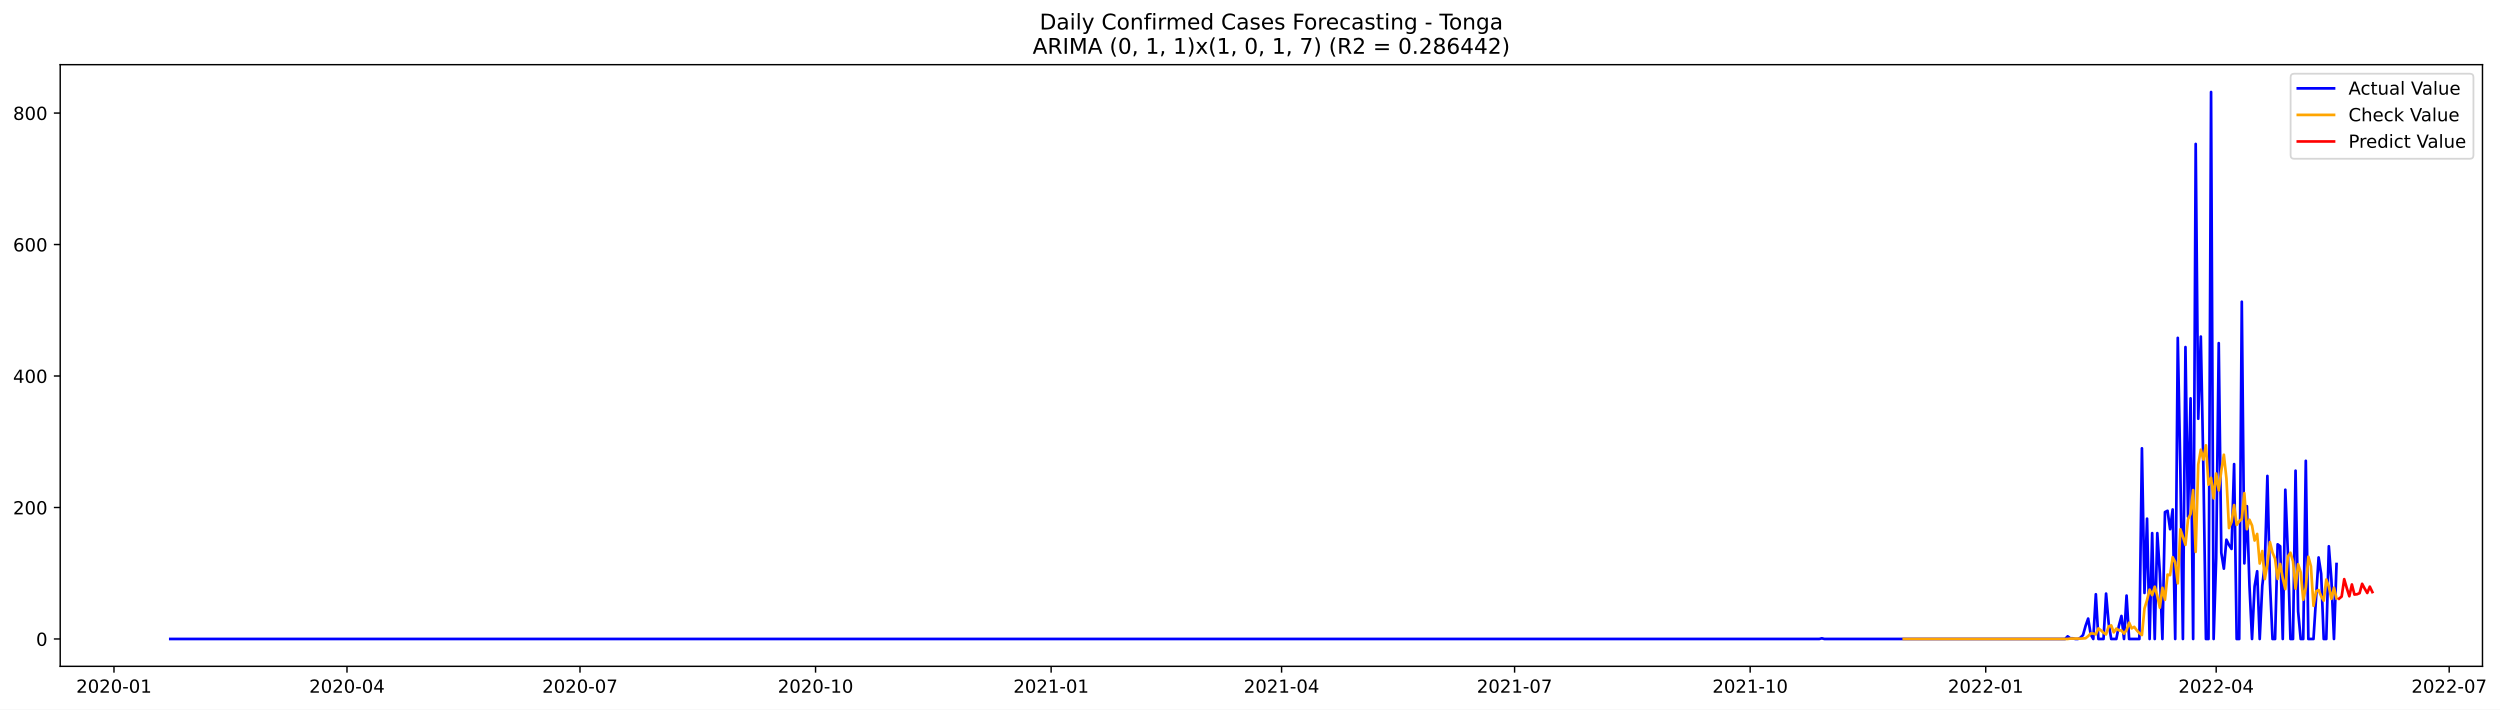
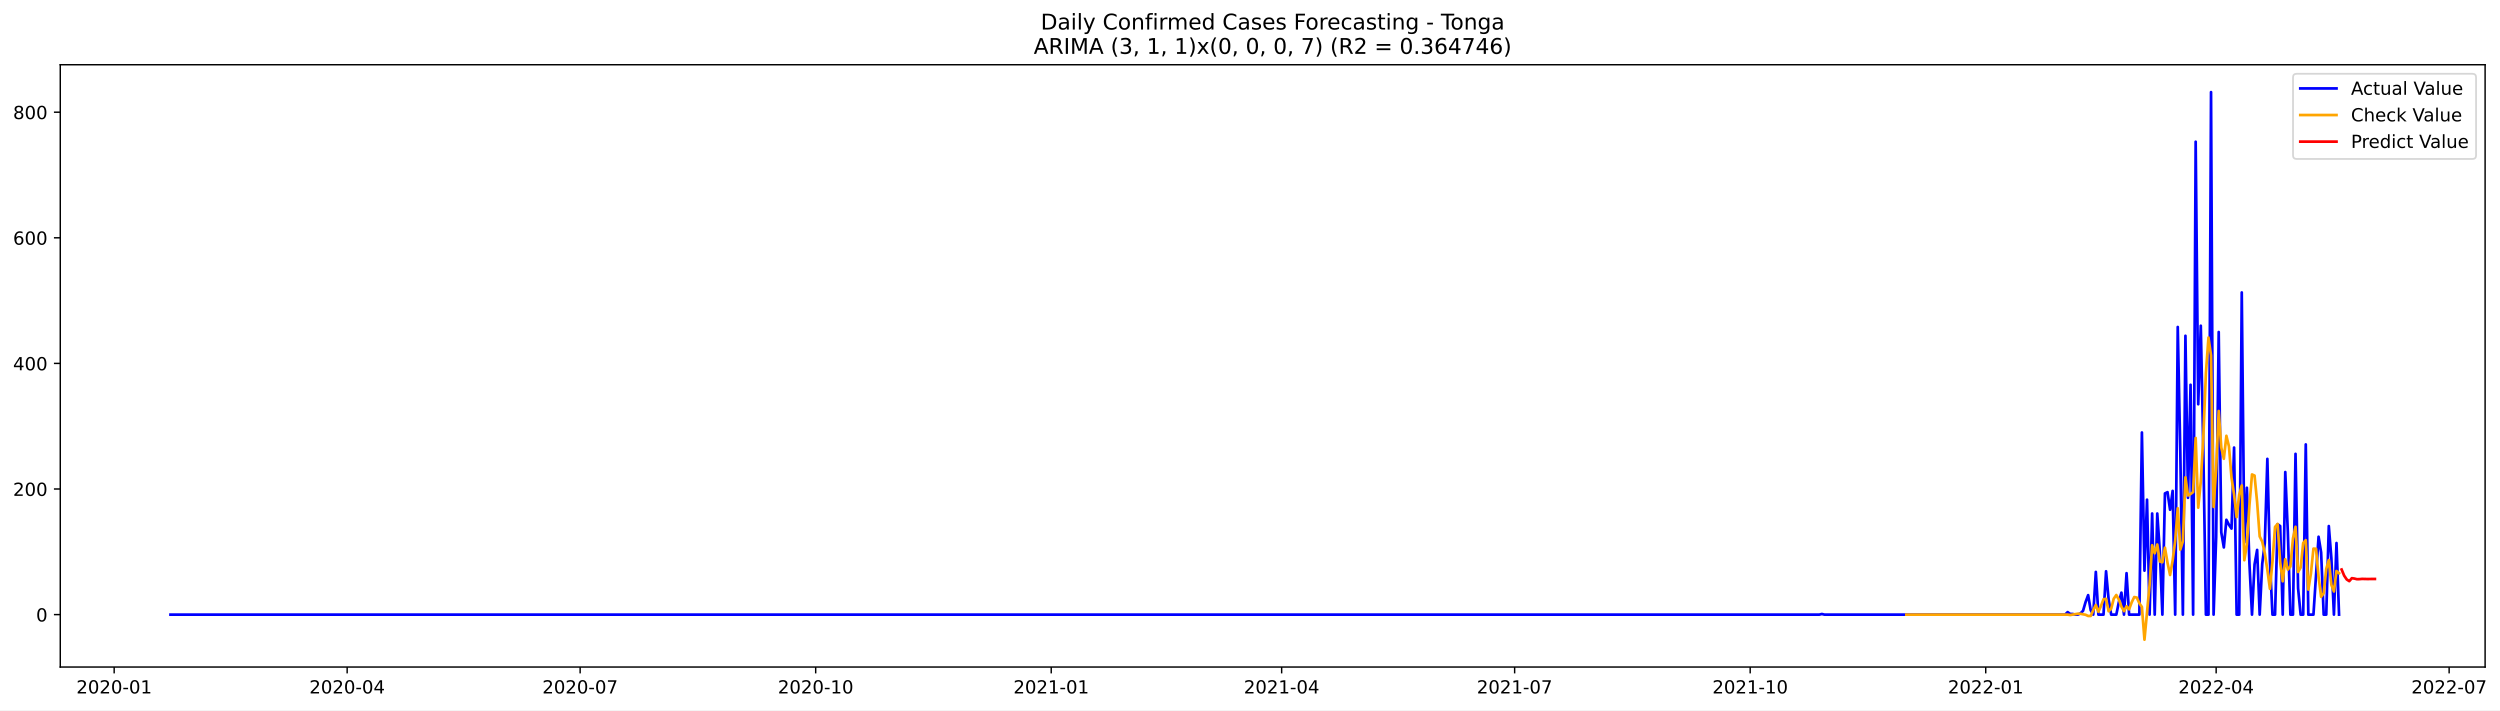
- <svg xmlns="http://www.w3.org/2000/svg" xmlns:xlink="http://www.w3.org/1999/xlink" width="1382.176pt" height="392.274pt" viewBox="0 0 1382.176 392.274" version="1.1">
+ <svg xmlns="http://www.w3.org/2000/svg" xmlns:xlink="http://www.w3.org/1999/xlink" width="1380.712pt" height="392.274pt" viewBox="0 0 1380.712 392.274" version="1.1">
  <defs>
    <style type="text/css">*{stroke-linejoin: round; stroke-linecap: butt}</style>
  </defs>
  <g id="figure_1">
    <g id="patch_1">
-       <path d="M 0 392.274  L 1382.176 392.274  L 1382.176 0  L 0 0  z " style="fill: #ffffff" />
+       <path d="M 0 392.274  L 1380.712 392.274  L 1380.712 0  L 0 0  z " style="fill: #ffffff" />
    </g>
    <g id="axes_1">
      <g id="patch_2">
        <path d="M 33.288 368.396  L 1372.487 368.396  L 1372.487 35.755  L 33.288 35.755  z " style="fill: #ffffff" />
      </g>
      <g id="matplotlib.axis_1">
        <g id="xtick_1">
          <g id="line2d_1">
            <defs>
-               <path id="m72d9fe7522" d="M 0 0  L 0 3.5  " style="stroke: #000000; stroke-width: 0.8" />
+               <path id="ma3e68f7884" d="M 0 0  L 0 3.5  " style="stroke: #000000; stroke-width: 0.8" />
            </defs>
            <g>
-               <use xlink:href="#m72d9fe7522" x="63.016" y="368.396" style="stroke: #000000; stroke-width: 0.8" />
+               <use xlink:href="#ma3e68f7884" x="63.052" y="368.396" style="stroke: #000000; stroke-width: 0.8" />
            </g>
          </g>
          <g id="text_1">
-             <g transform="translate(42.12463 382.9939)scale(0.1 -0.1)">
+             <g transform="translate(42.16081 382.9939)scale(0.1 -0.1)">
              <defs>
                <path id="DejaVuSans-32" d="M 1228 531  L 3431 531  L 3431 0  L 469 0  L 469 531  Q 828 903 1448 1529  Q 2069 2156 2228 2338  Q 2531 2678 2651 2914  Q 2772 3150 2772 3378  Q 2772 3750 2511 3984  Q 2250 4219 1831 4219  Q 1534 4219 1204 4116  Q 875 4013 500 3803  L 500 4441  Q 881 4594 1212 4672  Q 1544 4750 1819 4750  Q 2544 4750 2975 4387  Q 3406 4025 3406 3419  Q 3406 3131 3298 2873  Q 3191 2616 2906 2266  Q 2828 2175 2409 1742  Q 1991 1309 1228 531  z " transform="scale(0.015625)" />
                <path id="DejaVuSans-30" d="M 2034 4250  Q 1547 4250 1301 3770  Q 1056 3291 1056 2328  Q 1056 1369 1301 889  Q 1547 409 2034 409  Q 2525 409 2770 889  Q 3016 1369 3016 2328  Q 3016 3291 2770 3770  Q 2525 4250 2034 4250  z M 2034 4750  Q 2819 4750 3233 4129  Q 3647 3509 3647 2328  Q 3647 1150 3233 529  Q 2819 -91 2034 -91  Q 1250 -91 836 529  Q 422 1150 422 2328  Q 422 3509 836 4129  Q 1250 4750 2034 4750  z " transform="scale(0.015625)" />
                <path id="DejaVuSans-2d" d="M 313 2009  L 1997 2009  L 1997 1497  L 313 1497  L 313 2009  z " transform="scale(0.015625)" />
                <path id="DejaVuSans-31" d="M 794 531  L 1825 531  L 1825 4091  L 703 3866  L 703 4441  L 1819 4666  L 2450 4666  L 2450 531  L 3481 531  L 3481 0  L 794 0  L 794 531  z " transform="scale(0.015625)" />
              </defs>
              <use xlink:href="#DejaVuSans-32" />
              <use xlink:href="#DejaVuSans-30" x="63.623" />
              <use xlink:href="#DejaVuSans-32" x="127.246" />
              <use xlink:href="#DejaVuSans-30" x="190.869" />
              <use xlink:href="#DejaVuSans-2d" x="254.492" />
              <use xlink:href="#DejaVuSans-30" x="290.576" />
              <use xlink:href="#DejaVuSans-31" x="354.199" />
            </g>
          </g>
        </g>
        <g id="xtick_2">
          <g id="line2d_2">
            <g>
-               <use xlink:href="#m72d9fe7522" x="191.84" y="368.396" style="stroke: #000000; stroke-width: 0.8" />
+               <use xlink:href="#ma3e68f7884" x="191.726" y="368.396" style="stroke: #000000; stroke-width: 0.8" />
            </g>
          </g>
          <g id="text_2">
-             <g transform="translate(170.9483 382.9939)scale(0.1 -0.1)">
+             <g transform="translate(170.8349 382.9939)scale(0.1 -0.1)">
              <defs>
                <path id="DejaVuSans-34" d="M 2419 4116  L 825 1625  L 2419 1625  L 2419 4116  z M 2253 4666  L 3047 4666  L 3047 1625  L 3713 1625  L 3713 1100  L 3047 1100  L 3047 0  L 2419 0  L 2419 1100  L 313 1100  L 313 1709  L 2253 4666  z " transform="scale(0.015625)" />
              </defs>
              <use xlink:href="#DejaVuSans-32" />
              <use xlink:href="#DejaVuSans-30" x="63.623" />
              <use xlink:href="#DejaVuSans-32" x="127.246" />
              <use xlink:href="#DejaVuSans-30" x="190.869" />
              <use xlink:href="#DejaVuSans-2d" x="254.492" />
              <use xlink:href="#DejaVuSans-30" x="290.576" />
              <use xlink:href="#DejaVuSans-34" x="354.199" />
            </g>
          </g>
        </g>
        <g id="xtick_3">
          <g id="line2d_3">
            <g>
-               <use xlink:href="#m72d9fe7522" x="320.663" y="368.396" style="stroke: #000000; stroke-width: 0.8" />
+               <use xlink:href="#ma3e68f7884" x="320.4" y="368.396" style="stroke: #000000; stroke-width: 0.8" />
            </g>
          </g>
          <g id="text_3">
-             <g transform="translate(299.772 382.9939)scale(0.1 -0.1)">
+             <g transform="translate(299.5089 382.9939)scale(0.1 -0.1)">
              <defs>
                <path id="DejaVuSans-37" d="M 525 4666  L 3525 4666  L 3525 4397  L 1831 0  L 1172 0  L 2766 4134  L 525 4134  L 525 4666  z " transform="scale(0.015625)" />
              </defs>
              <use xlink:href="#DejaVuSans-32" />
              <use xlink:href="#DejaVuSans-30" x="63.623" />
              <use xlink:href="#DejaVuSans-32" x="127.246" />
              <use xlink:href="#DejaVuSans-30" x="190.869" />
              <use xlink:href="#DejaVuSans-2d" x="254.492" />
              <use xlink:href="#DejaVuSans-30" x="290.576" />
              <use xlink:href="#DejaVuSans-37" x="354.199" />
            </g>
          </g>
        </g>
        <g id="xtick_4">
          <g id="line2d_4">
            <g>
-               <use xlink:href="#m72d9fe7522" x="450.903" y="368.396" style="stroke: #000000; stroke-width: 0.8" />
+               <use xlink:href="#ma3e68f7884" x="450.488" y="368.396" style="stroke: #000000; stroke-width: 0.8" />
            </g>
          </g>
          <g id="text_4">
-             <g transform="translate(430.0113 382.9939)scale(0.1 -0.1)">
+             <g transform="translate(429.597 382.9939)scale(0.1 -0.1)">
              <use xlink:href="#DejaVuSans-32" />
              <use xlink:href="#DejaVuSans-30" x="63.623" />
              <use xlink:href="#DejaVuSans-32" x="127.246" />
              <use xlink:href="#DejaVuSans-30" x="190.869" />
              <use xlink:href="#DejaVuSans-2d" x="254.492" />
              <use xlink:href="#DejaVuSans-31" x="290.576" />
              <use xlink:href="#DejaVuSans-30" x="354.199" />
            </g>
          </g>
        </g>
        <g id="xtick_5">
          <g id="line2d_5">
            <g>
-               <use xlink:href="#m72d9fe7522" x="581.142" y="368.396" style="stroke: #000000; stroke-width: 0.8" />
+               <use xlink:href="#ma3e68f7884" x="580.576" y="368.396" style="stroke: #000000; stroke-width: 0.8" />
            </g>
          </g>
          <g id="text_5">
-             <g transform="translate(560.2506 382.9939)scale(0.1 -0.1)">
+             <g transform="translate(559.685 382.9939)scale(0.1 -0.1)">
              <use xlink:href="#DejaVuSans-32" />
              <use xlink:href="#DejaVuSans-30" x="63.623" />
              <use xlink:href="#DejaVuSans-32" x="127.246" />
              <use xlink:href="#DejaVuSans-31" x="190.869" />
              <use xlink:href="#DejaVuSans-2d" x="254.492" />
              <use xlink:href="#DejaVuSans-30" x="290.576" />
              <use xlink:href="#DejaVuSans-31" x="354.199" />
            </g>
          </g>
        </g>
        <g id="xtick_6">
          <g id="line2d_6">
            <g>
-               <use xlink:href="#m72d9fe7522" x="708.55" y="368.396" style="stroke: #000000; stroke-width: 0.8" />
+               <use xlink:href="#ma3e68f7884" x="707.837" y="368.396" style="stroke: #000000; stroke-width: 0.8" />
            </g>
          </g>
          <g id="text_6">
-             <g transform="translate(687.6587 382.9939)scale(0.1 -0.1)">
+             <g transform="translate(686.9451 382.9939)scale(0.1 -0.1)">
              <use xlink:href="#DejaVuSans-32" />
              <use xlink:href="#DejaVuSans-30" x="63.623" />
              <use xlink:href="#DejaVuSans-32" x="127.246" />
              <use xlink:href="#DejaVuSans-31" x="190.869" />
              <use xlink:href="#DejaVuSans-2d" x="254.492" />
              <use xlink:href="#DejaVuSans-30" x="290.576" />
              <use xlink:href="#DejaVuSans-34" x="354.199" />
            </g>
          </g>
        </g>
        <g id="xtick_7">
          <g id="line2d_7">
            <g>
-               <use xlink:href="#m72d9fe7522" x="837.374" y="368.396" style="stroke: #000000; stroke-width: 0.8" />
+               <use xlink:href="#ma3e68f7884" x="836.511" y="368.396" style="stroke: #000000; stroke-width: 0.8" />
            </g>
          </g>
          <g id="text_7">
-             <g transform="translate(816.4824 382.9939)scale(0.1 -0.1)">
+             <g transform="translate(815.6192 382.9939)scale(0.1 -0.1)">
              <use xlink:href="#DejaVuSans-32" />
              <use xlink:href="#DejaVuSans-30" x="63.623" />
              <use xlink:href="#DejaVuSans-32" x="127.246" />
              <use xlink:href="#DejaVuSans-31" x="190.869" />
              <use xlink:href="#DejaVuSans-2d" x="254.492" />
              <use xlink:href="#DejaVuSans-30" x="290.576" />
              <use xlink:href="#DejaVuSans-37" x="354.199" />
            </g>
          </g>
        </g>
        <g id="xtick_8">
          <g id="line2d_8">
            <g>
-               <use xlink:href="#m72d9fe7522" x="967.613" y="368.396" style="stroke: #000000; stroke-width: 0.8" />
+               <use xlink:href="#ma3e68f7884" x="966.599" y="368.396" style="stroke: #000000; stroke-width: 0.8" />
            </g>
          </g>
          <g id="text_8">
-             <g transform="translate(946.7217 382.9939)scale(0.1 -0.1)">
+             <g transform="translate(945.7072 382.9939)scale(0.1 -0.1)">
              <use xlink:href="#DejaVuSans-32" />
              <use xlink:href="#DejaVuSans-30" x="63.623" />
              <use xlink:href="#DejaVuSans-32" x="127.246" />
              <use xlink:href="#DejaVuSans-31" x="190.869" />
              <use xlink:href="#DejaVuSans-2d" x="254.492" />
              <use xlink:href="#DejaVuSans-31" x="290.576" />
              <use xlink:href="#DejaVuSans-30" x="354.199" />
            </g>
          </g>
        </g>
        <g id="xtick_9">
          <g id="line2d_9">
            <g>
-               <use xlink:href="#m72d9fe7522" x="1097.852" y="368.396" style="stroke: #000000; stroke-width: 0.8" />
+               <use xlink:href="#ma3e68f7884" x="1096.687" y="368.396" style="stroke: #000000; stroke-width: 0.8" />
            </g>
          </g>
          <g id="text_9">
-             <g transform="translate(1076.961 382.9939)scale(0.1 -0.1)">
+             <g transform="translate(1075.795 382.9939)scale(0.1 -0.1)">
              <use xlink:href="#DejaVuSans-32" />
              <use xlink:href="#DejaVuSans-30" x="63.623" />
              <use xlink:href="#DejaVuSans-32" x="127.246" />
              <use xlink:href="#DejaVuSans-32" x="190.869" />
              <use xlink:href="#DejaVuSans-2d" x="254.492" />
              <use xlink:href="#DejaVuSans-30" x="290.576" />
              <use xlink:href="#DejaVuSans-31" x="354.199" />
            </g>
          </g>
        </g>
        <g id="xtick_10">
          <g id="line2d_10">
            <g>
-               <use xlink:href="#m72d9fe7522" x="1225.26" y="368.396" style="stroke: #000000; stroke-width: 0.8" />
+               <use xlink:href="#ma3e68f7884" x="1223.947" y="368.396" style="stroke: #000000; stroke-width: 0.8" />
            </g>
          </g>
          <g id="text_10">
-             <g transform="translate(1204.369 382.9939)scale(0.1 -0.1)">
+             <g transform="translate(1203.055 382.9939)scale(0.1 -0.1)">
              <use xlink:href="#DejaVuSans-32" />
              <use xlink:href="#DejaVuSans-30" x="63.623" />
              <use xlink:href="#DejaVuSans-32" x="127.246" />
              <use xlink:href="#DejaVuSans-32" x="190.869" />
              <use xlink:href="#DejaVuSans-2d" x="254.492" />
              <use xlink:href="#DejaVuSans-30" x="290.576" />
              <use xlink:href="#DejaVuSans-34" x="354.199" />
            </g>
          </g>
        </g>
        <g id="xtick_11">
          <g id="line2d_11">
            <g>
-               <use xlink:href="#m72d9fe7522" x="1354.084" y="368.396" style="stroke: #000000; stroke-width: 0.8" />
+               <use xlink:href="#ma3e68f7884" x="1352.621" y="368.396" style="stroke: #000000; stroke-width: 0.8" />
            </g>
          </g>
          <g id="text_11">
-             <g transform="translate(1333.193 382.9939)scale(0.1 -0.1)">
+             <g transform="translate(1331.729 382.9939)scale(0.1 -0.1)">
              <use xlink:href="#DejaVuSans-32" />
              <use xlink:href="#DejaVuSans-30" x="63.623" />
              <use xlink:href="#DejaVuSans-32" x="127.246" />
              <use xlink:href="#DejaVuSans-32" x="190.869" />
              <use xlink:href="#DejaVuSans-2d" x="254.492" />
              <use xlink:href="#DejaVuSans-30" x="290.576" />
              <use xlink:href="#DejaVuSans-37" x="354.199" />
            </g>
          </g>
        </g>
      </g>
      <g id="matplotlib.axis_2">
        <g id="ytick_1">
          <g id="line2d_12">
            <defs>
-               <path id="mcbf4694f88" d="M 0 0  L -3.5 0  " style="stroke: #000000; stroke-width: 0.8" />
+               <path id="m76232566f6" d="M 0 0  L -3.5 0  " style="stroke: #000000; stroke-width: 0.8" />
            </defs>
            <g>
-               <use xlink:href="#mcbf4694f88" x="33.288" y="353.27" style="stroke: #000000; stroke-width: 0.8" />
+               <use xlink:href="#m76232566f6" x="33.288" y="339.445" style="stroke: #000000; stroke-width: 0.8" />
            </g>
          </g>
          <g id="text_12">
-             <g transform="translate(19.925 357.0691)scale(0.1 -0.1)">
+             <g transform="translate(19.925 343.2442)scale(0.1 -0.1)">
              <use xlink:href="#DejaVuSans-30" />
            </g>
          </g>
        </g>
        <g id="ytick_2">
          <g id="line2d_13">
            <g>
-               <use xlink:href="#mcbf4694f88" x="33.288" y="280.579" style="stroke: #000000; stroke-width: 0.8" />
+               <use xlink:href="#m76232566f6" x="33.288" y="270.077" style="stroke: #000000; stroke-width: 0.8" />
            </g>
          </g>
          <g id="text_13">
-             <g transform="translate(7.2 284.3782)scale(0.1 -0.1)">
+             <g transform="translate(7.2 273.8766)scale(0.1 -0.1)">
              <use xlink:href="#DejaVuSans-32" />
              <use xlink:href="#DejaVuSans-30" x="63.623" />
              <use xlink:href="#DejaVuSans-30" x="127.246" />
            </g>
          </g>
        </g>
        <g id="ytick_3">
          <g id="line2d_14">
            <g>
-               <use xlink:href="#mcbf4694f88" x="33.288" y="207.888" style="stroke: #000000; stroke-width: 0.8" />
+               <use xlink:href="#m76232566f6" x="33.288" y="200.71" style="stroke: #000000; stroke-width: 0.8" />
            </g>
          </g>
          <g id="text_14">
-             <g transform="translate(7.2 211.6872)scale(0.1 -0.1)">
+             <g transform="translate(7.2 204.5089)scale(0.1 -0.1)">
              <use xlink:href="#DejaVuSans-34" />
              <use xlink:href="#DejaVuSans-30" x="63.623" />
              <use xlink:href="#DejaVuSans-30" x="127.246" />
            </g>
          </g>
        </g>
        <g id="ytick_4">
          <g id="line2d_15">
            <g>
-               <use xlink:href="#mcbf4694f88" x="33.288" y="135.197" style="stroke: #000000; stroke-width: 0.8" />
+               <use xlink:href="#m76232566f6" x="33.288" y="131.342" style="stroke: #000000; stroke-width: 0.8" />
            </g>
          </g>
          <g id="text_15">
-             <g transform="translate(7.2 138.9962)scale(0.1 -0.1)">
+             <g transform="translate(7.2 135.1412)scale(0.1 -0.1)">
              <defs>
                <path id="DejaVuSans-36" d="M 2113 2584  Q 1688 2584 1439 2293  Q 1191 2003 1191 1497  Q 1191 994 1439 701  Q 1688 409 2113 409  Q 2538 409 2786 701  Q 3034 994 3034 1497  Q 3034 2003 2786 2293  Q 2538 2584 2113 2584  z M 3366 4563  L 3366 3988  Q 3128 4100 2886 4159  Q 2644 4219 2406 4219  Q 1781 4219 1451 3797  Q 1122 3375 1075 2522  Q 1259 2794 1537 2939  Q 1816 3084 2150 3084  Q 2853 3084 3261 2657  Q 3669 2231 3669 1497  Q 3669 778 3244 343  Q 2819 -91 2113 -91  Q 1303 -91 875 529  Q 447 1150 447 2328  Q 447 3434 972 4092  Q 1497 4750 2381 4750  Q 2619 4750 2861 4703  Q 3103 4656 3366 4563  z " transform="scale(0.015625)" />
              </defs>
              <use xlink:href="#DejaVuSans-36" />
              <use xlink:href="#DejaVuSans-30" x="63.623" />
              <use xlink:href="#DejaVuSans-30" x="127.246" />
            </g>
          </g>
        </g>
        <g id="ytick_5">
          <g id="line2d_16">
            <g>
-               <use xlink:href="#mcbf4694f88" x="33.288" y="62.506" style="stroke: #000000; stroke-width: 0.8" />
+               <use xlink:href="#m76232566f6" x="33.288" y="61.974" style="stroke: #000000; stroke-width: 0.8" />
            </g>
          </g>
          <g id="text_16">
-             <g transform="translate(7.2 66.30527)scale(0.1 -0.1)">
+             <g transform="translate(7.2 65.77355)scale(0.1 -0.1)">
              <defs>
                <path id="DejaVuSans-38" d="M 2034 2216  Q 1584 2216 1326 1975  Q 1069 1734 1069 1313  Q 1069 891 1326 650  Q 1584 409 2034 409  Q 2484 409 2743 651  Q 3003 894 3003 1313  Q 3003 1734 2745 1975  Q 2488 2216 2034 2216  z M 1403 2484  Q 997 2584 770 2862  Q 544 3141 544 3541  Q 544 4100 942 4425  Q 1341 4750 2034 4750  Q 2731 4750 3128 4425  Q 3525 4100 3525 3541  Q 3525 3141 3298 2862  Q 3072 2584 2669 2484  Q 3125 2378 3379 2068  Q 3634 1759 3634 1313  Q 3634 634 3220 271  Q 2806 -91 2034 -91  Q 1263 -91 848 271  Q 434 634 434 1313  Q 434 1759 690 2068  Q 947 2378 1403 2484  z M 1172 3481  Q 1172 3119 1398 2916  Q 1625 2713 2034 2713  Q 2441 2713 2670 2916  Q 2900 3119 2900 3481  Q 2900 3844 2670 4047  Q 2441 4250 2034 4250  Q 1625 4250 1398 4047  Q 1172 3844 1172 3481  z " transform="scale(0.015625)" />
              </defs>
              <use xlink:href="#DejaVuSans-38" />
              <use xlink:href="#DejaVuSans-30" x="63.623" />
              <use xlink:href="#DejaVuSans-30" x="127.246" />
            </g>
          </g>
        </g>
      </g>
      <g id="line2d_17">
-         <path d="M 94.16 353.27  L 1005.835 353.27  L 1007.251 352.906  L 1008.667 353.27  L 1141.737 353.27  L 1143.153 351.816  L 1144.569 352.906  L 1145.984 352.906  L 1147.4 353.27  L 1148.816 353.27  L 1150.231 352.543  L 1151.647 351.089  L 1153.063 346.001  L 1154.478 342.003  L 1155.894 350.726  L 1157.309 353.27  L 1158.725 328.555  L 1160.141 353.27  L 1162.972 353.27  L 1164.388 328.192  L 1165.803 344.547  L 1167.219 353.27  L 1170.05 353.27  L 1171.466 346.001  L 1172.882 340.549  L 1174.297 353.27  L 1175.713 329.282  L 1177.129 353.27  L 1182.791 353.27  L 1184.207 247.868  L 1185.622 327.828  L 1187.038 286.758  L 1188.454 353.27  L 1189.869 294.754  L 1191.285 353.27  L 1192.701 294.754  L 1194.116 316.924  L 1195.532 353.27  L 1196.948 283.123  L 1198.363 282.396  L 1199.779 292.573  L 1201.194 281.669  L 1202.61 353.27  L 1204.026 186.808  L 1205.441 259.499  L 1206.857 353.27  L 1208.273 191.896  L 1209.688 285.667  L 1211.104 220.245  L 1212.52 353.27  L 1213.935 79.588  L 1215.351 231.513  L 1216.767 186.081  L 1218.182 259.135  L 1219.598 353.27  L 1221.014 353.27  L 1222.429 50.876  L 1223.845 353.27  L 1225.26 308.565  L 1226.676 189.715  L 1228.092 305.657  L 1229.507 314.38  L 1230.923 298.388  L 1232.339 301.296  L 1233.754 303.477  L 1235.17 256.591  L 1236.586 353.27  L 1238.001 353.27  L 1239.417 166.818  L 1240.833 311.473  L 1242.248 279.852  L 1243.664 323.83  L 1245.079 353.27  L 1246.495 324.194  L 1247.911 315.834  L 1249.326 353.27  L 1250.742 323.83  L 1252.158 311.836  L 1253.573 263.133  L 1254.989 322.376  L 1256.405 353.27  L 1257.82 353.27  L 1259.236 300.932  L 1260.652 302.023  L 1262.067 353.27  L 1263.483 270.766  L 1264.898 305.657  L 1266.314 353.27  L 1267.73 353.27  L 1269.145 260.225  L 1270.561 338.005  L 1271.977 353.27  L 1273.392 353.27  L 1274.808 254.774  L 1276.224 353.27  L 1279.055 353.27  L 1281.886 308.202  L 1283.302 317.288  L 1284.718 353.27  L 1286.133 353.27  L 1287.549 302.023  L 1288.964 320.559  L 1290.38 353.27  L 1291.796 311.836  L 1291.796 311.836  " clip-path="url(#pd7155baeae)" style="fill: none; stroke: #0000ff; stroke-width: 1.5; stroke-linecap: square" />
+         <path d="M 94.16 339.445  L 1004.777 339.445  L 1006.191 339.098  L 1007.605 339.445  L 1140.521 339.445  L 1141.935 338.058  L 1143.349 339.098  L 1144.763 339.098  L 1146.177 339.445  L 1147.591 339.445  L 1149.005 338.751  L 1150.419 337.364  L 1151.833 332.508  L 1153.247 328.693  L 1154.661 337.017  L 1156.075 339.445  L 1157.489 315.86  L 1158.903 339.445  L 1161.731 339.445  L 1163.145 315.513  L 1164.559 331.121  L 1165.973 339.445  L 1168.801 339.445  L 1170.215 332.508  L 1171.629 327.306  L 1173.043 339.445  L 1174.457 316.554  L 1175.871 339.445  L 1181.527 339.445  L 1182.941 238.862  L 1184.355 315.166  L 1185.769 275.974  L 1187.183 339.445  L 1188.597 283.604  L 1190.011 339.445  L 1191.425 283.604  L 1192.839 304.761  L 1194.253 339.445  L 1195.667 272.505  L 1197.081 271.812  L 1198.495 281.523  L 1199.909 271.118  L 1201.323 339.445  L 1202.737 180.593  L 1204.151 249.961  L 1205.565 339.445  L 1206.979 185.449  L 1208.393 274.933  L 1209.807 212.502  L 1211.221 339.445  L 1212.635 78.276  L 1214.049 223.254  L 1215.463 179.899  L 1216.877 249.614  L 1218.291 339.445  L 1219.705 339.445  L 1221.119 50.876  L 1222.533 339.445  L 1223.947 296.784  L 1225.361 183.368  L 1226.775 294.009  L 1228.189 302.333  L 1229.603 287.072  L 1231.017 289.847  L 1232.431 291.928  L 1233.845 247.186  L 1235.259 339.445  L 1236.673 339.445  L 1238.087 161.517  L 1239.501 299.559  L 1240.915 269.384  L 1242.329 311.351  L 1243.743 339.445  L 1245.157 311.698  L 1246.571 303.721  L 1247.985 339.445  L 1249.399 311.351  L 1250.813 299.905  L 1252.227 253.429  L 1253.641 309.964  L 1255.055 339.445  L 1256.469 339.445  L 1257.883 289.5  L 1259.297 290.541  L 1260.711 339.445  L 1262.125 260.713  L 1263.539 294.009  L 1264.953 339.445  L 1266.367 339.445  L 1267.781 250.654  L 1269.195 324.878  L 1270.609 339.445  L 1272.023 339.445  L 1273.437 245.452  L 1274.851 339.445  L 1277.679 339.445  L 1280.507 296.437  L 1281.921 305.108  L 1283.335 339.445  L 1284.749 339.445  L 1286.163 290.541  L 1287.577 308.23  L 1288.991 339.445  L 1290.405 299.905  L 1291.819 339.445  L 1291.819 339.445  " clip-path="url(#p2b42dee377)" style="fill: none; stroke: #0000ff; stroke-width: 1.5; stroke-linecap: square" />
      </g>
      <g id="line2d_18">
-         <path d="M 1052.552 353.268  L 1143.153 353.27  L 1144.569 353.048  L 1148.816 353.048  L 1150.231 353.082  L 1153.063 352.867  L 1154.478 351.7  L 1155.894 350.22  L 1157.309 350.258  L 1158.725 350.717  L 1160.141 347.415  L 1161.556 348.467  L 1162.972 349.86  L 1164.388 350.74  L 1165.803 346.345  L 1167.219 345.767  L 1168.635 349.616  L 1170.05 347.521  L 1171.466 348.501  L 1172.882 348.545  L 1174.297 350.301  L 1175.713 348.349  L 1177.129 344.289  L 1178.544 347.404  L 1179.96 346.587  L 1181.375 348.469  L 1182.791 350.072  L 1184.207 351.09  L 1185.622 336.41  L 1187.038 331.733  L 1188.454 325.997  L 1189.869 329.053  L 1191.285 324.375  L 1192.701 329.347  L 1194.116 335.941  L 1195.532 324.983  L 1196.948 331.62  L 1198.363 317.669  L 1199.779 317.976  L 1201.194 308.056  L 1202.61 310.794  L 1204.026 322.514  L 1205.441 292.629  L 1206.857 296.745  L 1208.273 301.223  L 1209.688 287.098  L 1211.104 284.172  L 1212.52 270.95  L 1213.935 305.105  L 1215.351 256.815  L 1216.767 248.615  L 1218.182 254.051  L 1219.598 246.218  L 1221.014 267.965  L 1222.429 264.19  L 1223.845 275.518  L 1225.26 261.806  L 1226.676 271.111  L 1228.092 260.365  L 1229.507 251.421  L 1230.923 264.521  L 1232.339 291.935  L 1233.754 288.601  L 1235.17 279.253  L 1236.586 290.199  L 1238.001 288.219  L 1239.417 286.958  L 1240.833 272.628  L 1242.248 292.596  L 1243.664 287.339  L 1245.079 290.539  L 1246.495 298.831  L 1247.911 295.211  L 1249.326 311.537  L 1250.742 304.663  L 1252.158 320.109  L 1253.573 311.897  L 1254.989 299.706  L 1256.405 305.52  L 1257.82 308.887  L 1259.236 320.07  L 1260.652 311.823  L 1262.067 319.722  L 1263.483 325.684  L 1264.898 307.756  L 1266.314 305.576  L 1267.73 310.324  L 1269.145 325.45  L 1270.561 311.94  L 1271.977 316.374  L 1273.392 331.575  L 1274.808 324.906  L 1276.224 307.794  L 1277.639 313.101  L 1279.055 334.943  L 1280.471 326.934  L 1281.886 326.194  L 1283.302 329.626  L 1284.718 332.078  L 1286.133 320.399  L 1287.549 324.361  L 1288.964 331.094  L 1290.38 324.938  L 1291.796 330.878  L 1291.796 330.878  " clip-path="url(#pd7155baeae)" style="fill: none; stroke: #ffa500; stroke-width: 1.5; stroke-linecap: square" />
+         <path d="M 1052.853 339.445  L 1141.935 339.445  L 1143.349 339.675  L 1147.591 338.942  L 1149.005 338.985  L 1151.833 339.532  L 1153.247 340.2  L 1154.661 340.186  L 1156.075 336.979  L 1157.489 334.127  L 1158.903 337.87  L 1160.317 334.735  L 1161.731 330.942  L 1163.145 330.747  L 1164.559 337.585  L 1165.973 336.183  L 1167.387 330.651  L 1168.801 328.621  L 1170.215 331.138  L 1171.629 335.032  L 1173.043 337.517  L 1174.457 334.858  L 1175.871 336.528  L 1177.285 332.697  L 1178.699 329.735  L 1180.113 330.028  L 1181.527 333.141  L 1182.941 335.224  L 1184.355 353.276  L 1187.183 323.031  L 1188.597 301.129  L 1190.011 305.549  L 1191.425 300.743  L 1192.839 310.116  L 1194.253 310.516  L 1195.667 302.49  L 1197.081 310.808  L 1198.495 317.556  L 1199.909 309.603  L 1201.323 298.693  L 1202.737 280.712  L 1204.151 303.552  L 1205.565 298.99  L 1206.979 263.632  L 1208.393 273.654  L 1209.807 272.832  L 1211.221 271.786  L 1212.635 241.885  L 1214.049 280.365  L 1215.463 265.904  L 1216.877 240.904  L 1218.291 206.082  L 1219.705 186.423  L 1221.119 196.297  L 1222.533 279.952  L 1223.947 258.674  L 1225.361 226.978  L 1226.775 247.178  L 1228.189 253.378  L 1229.603 240.686  L 1231.017 246.544  L 1232.431 263.826  L 1233.845 273.044  L 1235.259 285.604  L 1236.673 273.212  L 1238.087 268.123  L 1239.501 309.406  L 1240.915 300.695  L 1242.329 279.086  L 1243.743 262.031  L 1245.157 262.658  L 1246.571 277.334  L 1247.985 296.263  L 1249.399 299.174  L 1250.813 305.498  L 1252.227 314.729  L 1253.641 325.159  L 1255.055 310.011  L 1256.469 291.008  L 1257.883 289.371  L 1259.297 310.437  L 1260.711 321.037  L 1262.125 308.853  L 1263.539 314.546  L 1264.953 312.898  L 1266.367 297.367  L 1267.781 290.937  L 1269.195 315.885  L 1270.609 313.487  L 1272.023 299.859  L 1273.437 298.326  L 1274.851 325.626  L 1276.265 316.858  L 1277.679 303.003  L 1279.093 303.072  L 1280.507 318.598  L 1281.921 329.609  L 1283.335 327.645  L 1284.749 314.222  L 1286.163 309.291  L 1287.577 322.981  L 1288.991 326.653  L 1290.405 315.359  L 1291.819 316.556  L 1291.819 316.556  " clip-path="url(#p2b42dee377)" style="fill: none; stroke: #ffa500; stroke-width: 1.5; stroke-linecap: square" />
      </g>
      <g id="line2d_19">
-         <path d="M 1293.211 330.965  L 1294.627 329.827  L 1296.043 320.201  L 1297.458 325.128  L 1298.874 329.645  L 1300.29 323.131  L 1301.705 328.708  L 1303.121 328.547  L 1304.537 327.936  L 1305.952 322.777  L 1307.368 325.418  L 1308.783 327.839  L 1310.199 324.347  L 1311.615 327.337  " clip-path="url(#pd7155baeae)" style="fill: none; stroke: #ff0000; stroke-width: 1.5; stroke-linecap: square" />
+         <path d="M 1293.233 314.535  L 1294.647 317.924  L 1296.061 320.029  L 1297.475 320.958  L 1298.889 319.32  L 1300.303 319.535  L 1301.717 319.89  L 1303.131 319.847  L 1304.545 319.715  L 1305.959 319.751  L 1307.373 319.785  L 1308.787 319.772  L 1310.201 319.762  L 1311.615 319.767  " clip-path="url(#p2b42dee377)" style="fill: none; stroke: #ff0000; stroke-width: 1.5; stroke-linecap: square" />
      </g>
      <g id="patch_3">
        <path d="M 33.288 368.396  L 33.288 35.755  " style="fill: none; stroke: #000000; stroke-width: 0.8; stroke-linejoin: miter; stroke-linecap: square" />
      </g>
      <g id="patch_4">
        <path d="M 1372.487 368.396  L 1372.487 35.755  " style="fill: none; stroke: #000000; stroke-width: 0.8; stroke-linejoin: miter; stroke-linecap: square" />
      </g>
      <g id="patch_5">
        <path d="M 33.288 368.396  L 1372.487 368.396  " style="fill: none; stroke: #000000; stroke-width: 0.8; stroke-linejoin: miter; stroke-linecap: square" />
      </g>
      <g id="patch_6">
        <path d="M 33.288 35.755  L 1372.487 35.755  " style="fill: none; stroke: #000000; stroke-width: 0.8; stroke-linejoin: miter; stroke-linecap: square" />
      </g>
      <g id="text_17">
        <g transform="translate(574.7828 16.31812)scale(0.12 -0.12)">
          <defs>
            <path id="DejaVuSans-44" d="M 1259 4147  L 1259 519  L 2022 519  Q 2988 519 3436 956  Q 3884 1394 3884 2338  Q 3884 3275 3436 3711  Q 2988 4147 2022 4147  L 1259 4147  z M 628 4666  L 1925 4666  Q 3281 4666 3915 4102  Q 4550 3538 4550 2338  Q 4550 1131 3912 565  Q 3275 0 1925 0  L 628 0  L 628 4666  z " transform="scale(0.015625)" />
            <path id="DejaVuSans-61" d="M 2194 1759  Q 1497 1759 1228 1600  Q 959 1441 959 1056  Q 959 750 1161 570  Q 1363 391 1709 391  Q 2188 391 2477 730  Q 2766 1069 2766 1631  L 2766 1759  L 2194 1759  z M 3341 1997  L 3341 0  L 2766 0  L 2766 531  Q 2569 213 2275 61  Q 1981 -91 1556 -91  Q 1019 -91 701 211  Q 384 513 384 1019  Q 384 1609 779 1909  Q 1175 2209 1959 2209  L 2766 2209  L 2766 2266  Q 2766 2663 2505 2880  Q 2244 3097 1772 3097  Q 1472 3097 1187 3025  Q 903 2953 641 2809  L 641 3341  Q 956 3463 1253 3523  Q 1550 3584 1831 3584  Q 2591 3584 2966 3190  Q 3341 2797 3341 1997  z " transform="scale(0.015625)" />
            <path id="DejaVuSans-69" d="M 603 3500  L 1178 3500  L 1178 0  L 603 0  L 603 3500  z M 603 4863  L 1178 4863  L 1178 4134  L 603 4134  L 603 4863  z " transform="scale(0.015625)" />
            <path id="DejaVuSans-6c" d="M 603 4863  L 1178 4863  L 1178 0  L 603 0  L 603 4863  z " transform="scale(0.015625)" />
            <path id="DejaVuSans-79" d="M 2059 -325  Q 1816 -950 1584 -1140  Q 1353 -1331 966 -1331  L 506 -1331  L 506 -850  L 844 -850  Q 1081 -850 1212 -737  Q 1344 -625 1503 -206  L 1606 56  L 191 3500  L 800 3500  L 1894 763  L 2988 3500  L 3597 3500  L 2059 -325  z " transform="scale(0.015625)" />
            <path id="DejaVuSans-20" transform="scale(0.015625)" />
            <path id="DejaVuSans-43" d="M 4122 4306  L 4122 3641  Q 3803 3938 3442 4084  Q 3081 4231 2675 4231  Q 1875 4231 1450 3742  Q 1025 3253 1025 2328  Q 1025 1406 1450 917  Q 1875 428 2675 428  Q 3081 428 3442 575  Q 3803 722 4122 1019  L 4122 359  Q 3791 134 3420 21  Q 3050 -91 2638 -91  Q 1578 -91 968 557  Q 359 1206 359 2328  Q 359 3453 968 4101  Q 1578 4750 2638 4750  Q 3056 4750 3426 4639  Q 3797 4528 4122 4306  z " transform="scale(0.015625)" />
            <path id="DejaVuSans-6f" d="M 1959 3097  Q 1497 3097 1228 2736  Q 959 2375 959 1747  Q 959 1119 1226 758  Q 1494 397 1959 397  Q 2419 397 2687 759  Q 2956 1122 2956 1747  Q 2956 2369 2687 2733  Q 2419 3097 1959 3097  z M 1959 3584  Q 2709 3584 3137 3096  Q 3566 2609 3566 1747  Q 3566 888 3137 398  Q 2709 -91 1959 -91  Q 1206 -91 779 398  Q 353 888 353 1747  Q 353 2609 779 3096  Q 1206 3584 1959 3584  z " transform="scale(0.015625)" />
            <path id="DejaVuSans-6e" d="M 3513 2113  L 3513 0  L 2938 0  L 2938 2094  Q 2938 2591 2744 2837  Q 2550 3084 2163 3084  Q 1697 3084 1428 2787  Q 1159 2491 1159 1978  L 1159 0  L 581 0  L 581 3500  L 1159 3500  L 1159 2956  Q 1366 3272 1645 3428  Q 1925 3584 2291 3584  Q 2894 3584 3203 3211  Q 3513 2838 3513 2113  z " transform="scale(0.015625)" />
            <path id="DejaVuSans-66" d="M 2375 4863  L 2375 4384  L 1825 4384  Q 1516 4384 1395 4259  Q 1275 4134 1275 3809  L 1275 3500  L 2222 3500  L 2222 3053  L 1275 3053  L 1275 0  L 697 0  L 697 3053  L 147 3053  L 147 3500  L 697 3500  L 697 3744  Q 697 4328 969 4595  Q 1241 4863 1831 4863  L 2375 4863  z " transform="scale(0.015625)" />
            <path id="DejaVuSans-72" d="M 2631 2963  Q 2534 3019 2420 3045  Q 2306 3072 2169 3072  Q 1681 3072 1420 2755  Q 1159 2438 1159 1844  L 1159 0  L 581 0  L 581 3500  L 1159 3500  L 1159 2956  Q 1341 3275 1631 3429  Q 1922 3584 2338 3584  Q 2397 3584 2469 3576  Q 2541 3569 2628 3553  L 2631 2963  z " transform="scale(0.015625)" />
            <path id="DejaVuSans-6d" d="M 3328 2828  Q 3544 3216 3844 3400  Q 4144 3584 4550 3584  Q 5097 3584 5394 3201  Q 5691 2819 5691 2113  L 5691 0  L 5113 0  L 5113 2094  Q 5113 2597 4934 2840  Q 4756 3084 4391 3084  Q 3944 3084 3684 2787  Q 3425 2491 3425 1978  L 3425 0  L 2847 0  L 2847 2094  Q 2847 2600 2669 2842  Q 2491 3084 2119 3084  Q 1678 3084 1418 2786  Q 1159 2488 1159 1978  L 1159 0  L 581 0  L 581 3500  L 1159 3500  L 1159 2956  Q 1356 3278 1631 3431  Q 1906 3584 2284 3584  Q 2666 3584 2933 3390  Q 3200 3197 3328 2828  z " transform="scale(0.015625)" />
            <path id="DejaVuSans-65" d="M 3597 1894  L 3597 1613  L 953 1613  Q 991 1019 1311 708  Q 1631 397 2203 397  Q 2534 397 2845 478  Q 3156 559 3463 722  L 3463 178  Q 3153 47 2828 -22  Q 2503 -91 2169 -91  Q 1331 -91 842 396  Q 353 884 353 1716  Q 353 2575 817 3079  Q 1281 3584 2069 3584  Q 2775 3584 3186 3129  Q 3597 2675 3597 1894  z M 3022 2063  Q 3016 2534 2758 2815  Q 2500 3097 2075 3097  Q 1594 3097 1305 2825  Q 1016 2553 972 2059  L 3022 2063  z " transform="scale(0.015625)" />
            <path id="DejaVuSans-64" d="M 2906 2969  L 2906 4863  L 3481 4863  L 3481 0  L 2906 0  L 2906 525  Q 2725 213 2448 61  Q 2172 -91 1784 -91  Q 1150 -91 751 415  Q 353 922 353 1747  Q 353 2572 751 3078  Q 1150 3584 1784 3584  Q 2172 3584 2448 3432  Q 2725 3281 2906 2969  z M 947 1747  Q 947 1113 1208 752  Q 1469 391 1925 391  Q 2381 391 2643 752  Q 2906 1113 2906 1747  Q 2906 2381 2643 2742  Q 2381 3103 1925 3103  Q 1469 3103 1208 2742  Q 947 2381 947 1747  z " transform="scale(0.015625)" />
            <path id="DejaVuSans-73" d="M 2834 3397  L 2834 2853  Q 2591 2978 2328 3040  Q 2066 3103 1784 3103  Q 1356 3103 1142 2972  Q 928 2841 928 2578  Q 928 2378 1081 2264  Q 1234 2150 1697 2047  L 1894 2003  Q 2506 1872 2764 1633  Q 3022 1394 3022 966  Q 3022 478 2636 193  Q 2250 -91 1575 -91  Q 1294 -91 989 -36  Q 684 19 347 128  L 347 722  Q 666 556 975 473  Q 1284 391 1588 391  Q 1994 391 2212 530  Q 2431 669 2431 922  Q 2431 1156 2273 1281  Q 2116 1406 1581 1522  L 1381 1569  Q 847 1681 609 1914  Q 372 2147 372 2553  Q 372 3047 722 3315  Q 1072 3584 1716 3584  Q 2034 3584 2315 3537  Q 2597 3491 2834 3397  z " transform="scale(0.015625)" />
            <path id="DejaVuSans-46" d="M 628 4666  L 3309 4666  L 3309 4134  L 1259 4134  L 1259 2759  L 3109 2759  L 3109 2228  L 1259 2228  L 1259 0  L 628 0  L 628 4666  z " transform="scale(0.015625)" />
            <path id="DejaVuSans-63" d="M 3122 3366  L 3122 2828  Q 2878 2963 2633 3030  Q 2388 3097 2138 3097  Q 1578 3097 1268 2742  Q 959 2388 959 1747  Q 959 1106 1268 751  Q 1578 397 2138 397  Q 2388 397 2633 464  Q 2878 531 3122 666  L 3122 134  Q 2881 22 2623 -34  Q 2366 -91 2075 -91  Q 1284 -91 818 406  Q 353 903 353 1747  Q 353 2603 823 3093  Q 1294 3584 2113 3584  Q 2378 3584 2631 3529  Q 2884 3475 3122 3366  z " transform="scale(0.015625)" />
            <path id="DejaVuSans-74" d="M 1172 4494  L 1172 3500  L 2356 3500  L 2356 3053  L 1172 3053  L 1172 1153  Q 1172 725 1289 603  Q 1406 481 1766 481  L 2356 481  L 2356 0  L 1766 0  Q 1100 0 847 248  Q 594 497 594 1153  L 594 3053  L 172 3053  L 172 3500  L 594 3500  L 594 4494  L 1172 4494  z " transform="scale(0.015625)" />
            <path id="DejaVuSans-67" d="M 2906 1791  Q 2906 2416 2648 2759  Q 2391 3103 1925 3103  Q 1463 3103 1205 2759  Q 947 2416 947 1791  Q 947 1169 1205 825  Q 1463 481 1925 481  Q 2391 481 2648 825  Q 2906 1169 2906 1791  z M 3481 434  Q 3481 -459 3084 -895  Q 2688 -1331 1869 -1331  Q 1566 -1331 1297 -1286  Q 1028 -1241 775 -1147  L 775 -588  Q 1028 -725 1275 -790  Q 1522 -856 1778 -856  Q 2344 -856 2625 -561  Q 2906 -266 2906 331  L 2906 616  Q 2728 306 2450 153  Q 2172 0 1784 0  Q 1141 0 747 490  Q 353 981 353 1791  Q 353 2603 747 3093  Q 1141 3584 1784 3584  Q 2172 3584 2450 3431  Q 2728 3278 2906 2969  L 2906 3500  L 3481 3500  L 3481 434  z " transform="scale(0.015625)" />
            <path id="DejaVuSans-54" d="M -19 4666  L 3928 4666  L 3928 4134  L 2272 4134  L 2272 0  L 1638 0  L 1638 4134  L -19 4134  L -19 4666  z " transform="scale(0.015625)" />
          </defs>
          <use xlink:href="#DejaVuSans-44" />
          <use xlink:href="#DejaVuSans-61" x="77.002" />
          <use xlink:href="#DejaVuSans-69" x="138.281" />
          <use xlink:href="#DejaVuSans-6c" x="166.064" />
          <use xlink:href="#DejaVuSans-79" x="193.848" />
          <use xlink:href="#DejaVuSans-20" x="253.027" />
          <use xlink:href="#DejaVuSans-43" x="284.814" />
          <use xlink:href="#DejaVuSans-6f" x="354.639" />
          <use xlink:href="#DejaVuSans-6e" x="415.82" />
          <use xlink:href="#DejaVuSans-66" x="479.199" />
          <use xlink:href="#DejaVuSans-69" x="514.404" />
          <use xlink:href="#DejaVuSans-72" x="542.188" />
          <use xlink:href="#DejaVuSans-6d" x="581.551" />
          <use xlink:href="#DejaVuSans-65" x="678.963" />
          <use xlink:href="#DejaVuSans-64" x="740.486" />
          <use xlink:href="#DejaVuSans-20" x="803.963" />
          <use xlink:href="#DejaVuSans-43" x="835.75" />
          <use xlink:href="#DejaVuSans-61" x="905.574" />
          <use xlink:href="#DejaVuSans-73" x="966.854" />
          <use xlink:href="#DejaVuSans-65" x="1018.953" />
          <use xlink:href="#DejaVuSans-73" x="1080.477" />
          <use xlink:href="#DejaVuSans-20" x="1132.576" />
          <use xlink:href="#DejaVuSans-46" x="1164.363" />
          <use xlink:href="#DejaVuSans-6f" x="1218.258" />
          <use xlink:href="#DejaVuSans-72" x="1279.439" />
          <use xlink:href="#DejaVuSans-65" x="1318.303" />
          <use xlink:href="#DejaVuSans-63" x="1379.826" />
          <use xlink:href="#DejaVuSans-61" x="1434.807" />
          <use xlink:href="#DejaVuSans-73" x="1496.086" />
          <use xlink:href="#DejaVuSans-74" x="1548.186" />
          <use xlink:href="#DejaVuSans-69" x="1587.395" />
          <use xlink:href="#DejaVuSans-6e" x="1615.178" />
          <use xlink:href="#DejaVuSans-67" x="1678.557" />
          <use xlink:href="#DejaVuSans-20" x="1742.033" />
          <use xlink:href="#DejaVuSans-2d" x="1773.82" />
          <use xlink:href="#DejaVuSans-20" x="1809.904" />
          <use xlink:href="#DejaVuSans-54" x="1841.691" />
          <use xlink:href="#DejaVuSans-6f" x="1885.775" />
          <use xlink:href="#DejaVuSans-6e" x="1946.957" />
          <use xlink:href="#DejaVuSans-67" x="2010.336" />
          <use xlink:href="#DejaVuSans-61" x="2073.812" />
        </g>
        <g transform="translate(570.9034 29.7555)scale(0.12 -0.12)">
          <defs>
            <path id="DejaVuSans-41" d="M 2188 4044  L 1331 1722  L 3047 1722  L 2188 4044  z M 1831 4666  L 2547 4666  L 4325 0  L 3669 0  L 3244 1197  L 1141 1197  L 716 0  L 50 0  L 1831 4666  z " transform="scale(0.015625)" />
            <path id="DejaVuSans-52" d="M 2841 2188  Q 3044 2119 3236 1894  Q 3428 1669 3622 1275  L 4263 0  L 3584 0  L 2988 1197  Q 2756 1666 2539 1819  Q 2322 1972 1947 1972  L 1259 1972  L 1259 0  L 628 0  L 628 4666  L 2053 4666  Q 2853 4666 3247 4331  Q 3641 3997 3641 3322  Q 3641 2881 3436 2590  Q 3231 2300 2841 2188  z M 1259 4147  L 1259 2491  L 2053 2491  Q 2509 2491 2742 2702  Q 2975 2913 2975 3322  Q 2975 3731 2742 3939  Q 2509 4147 2053 4147  L 1259 4147  z " transform="scale(0.015625)" />
            <path id="DejaVuSans-49" d="M 628 4666  L 1259 4666  L 1259 0  L 628 0  L 628 4666  z " transform="scale(0.015625)" />
            <path id="DejaVuSans-4d" d="M 628 4666  L 1569 4666  L 2759 1491  L 3956 4666  L 4897 4666  L 4897 0  L 4281 0  L 4281 4097  L 3078 897  L 2444 897  L 1241 4097  L 1241 0  L 628 0  L 628 4666  z " transform="scale(0.015625)" />
            <path id="DejaVuSans-28" d="M 1984 4856  Q 1566 4138 1362 3434  Q 1159 2731 1159 2009  Q 1159 1288 1364 580  Q 1569 -128 1984 -844  L 1484 -844  Q 1016 -109 783 600  Q 550 1309 550 2009  Q 550 2706 781 3412  Q 1013 4119 1484 4856  L 1984 4856  z " transform="scale(0.015625)" />
+             <path id="DejaVuSans-33" d="M 2597 2516  Q 3050 2419 3304 2112  Q 3559 1806 3559 1356  Q 3559 666 3084 287  Q 2609 -91 1734 -91  Q 1441 -91 1130 -33  Q 819 25 488 141  L 488 750  Q 750 597 1062 519  Q 1375 441 1716 441  Q 2309 441 2620 675  Q 2931 909 2931 1356  Q 2931 1769 2642 2001  Q 2353 2234 1838 2234  L 1294 2234  L 1294 2753  L 1863 2753  Q 2328 2753 2575 2939  Q 2822 3125 2822 3475  Q 2822 3834 2567 4026  Q 2313 4219 1838 4219  Q 1578 4219 1281 4162  Q 984 4106 628 3988  L 628 4550  Q 988 4650 1302 4700  Q 1616 4750 1894 4750  Q 2613 4750 3031 4423  Q 3450 4097 3450 3541  Q 3450 3153 3228 2886  Q 3006 2619 2597 2516  z " transform="scale(0.015625)" />
            <path id="DejaVuSans-2c" d="M 750 794  L 1409 794  L 1409 256  L 897 -744  L 494 -744  L 750 256  L 750 794  z " transform="scale(0.015625)" />
            <path id="DejaVuSans-29" d="M 513 4856  L 1013 4856  Q 1481 4119 1714 3412  Q 1947 2706 1947 2009  Q 1947 1309 1714 600  Q 1481 -109 1013 -844  L 513 -844  Q 928 -128 1133 580  Q 1338 1288 1338 2009  Q 1338 2731 1133 3434  Q 928 4138 513 4856  z " transform="scale(0.015625)" />
            <path id="DejaVuSans-78" d="M 3513 3500  L 2247 1797  L 3578 0  L 2900 0  L 1881 1375  L 863 0  L 184 0  L 1544 1831  L 300 3500  L 978 3500  L 1906 2253  L 2834 3500  L 3513 3500  z " transform="scale(0.015625)" />
            <path id="DejaVuSans-3d" d="M 678 2906  L 4684 2906  L 4684 2381  L 678 2381  L 678 2906  z M 678 1631  L 4684 1631  L 4684 1100  L 678 1100  L 678 1631  z " transform="scale(0.015625)" />
            <path id="DejaVuSans-2e" d="M 684 794  L 1344 794  L 1344 0  L 684 0  L 684 794  z " transform="scale(0.015625)" />
          </defs>
          <use xlink:href="#DejaVuSans-41" />
          <use xlink:href="#DejaVuSans-52" x="68.408" />
          <use xlink:href="#DejaVuSans-49" x="137.891" />
          <use xlink:href="#DejaVuSans-4d" x="167.383" />
          <use xlink:href="#DejaVuSans-41" x="253.662" />
          <use xlink:href="#DejaVuSans-20" x="322.07" />
          <use xlink:href="#DejaVuSans-28" x="353.857" />
-           <use xlink:href="#DejaVuSans-30" x="392.871" />
+           <use xlink:href="#DejaVuSans-33" x="392.871" />
          <use xlink:href="#DejaVuSans-2c" x="456.494" />
          <use xlink:href="#DejaVuSans-20" x="488.281" />
          <use xlink:href="#DejaVuSans-31" x="520.068" />
          <use xlink:href="#DejaVuSans-2c" x="583.691" />
          <use xlink:href="#DejaVuSans-20" x="615.479" />
          <use xlink:href="#DejaVuSans-31" x="647.266" />
          <use xlink:href="#DejaVuSans-29" x="710.889" />
          <use xlink:href="#DejaVuSans-78" x="749.902" />
          <use xlink:href="#DejaVuSans-28" x="809.082" />
-           <use xlink:href="#DejaVuSans-31" x="848.096" />
+           <use xlink:href="#DejaVuSans-30" x="848.096" />
          <use xlink:href="#DejaVuSans-2c" x="911.719" />
          <use xlink:href="#DejaVuSans-20" x="943.506" />
          <use xlink:href="#DejaVuSans-30" x="975.293" />
          <use xlink:href="#DejaVuSans-2c" x="1038.916" />
          <use xlink:href="#DejaVuSans-20" x="1070.703" />
-           <use xlink:href="#DejaVuSans-31" x="1102.49" />
+           <use xlink:href="#DejaVuSans-30" x="1102.49" />
          <use xlink:href="#DejaVuSans-2c" x="1166.113" />
          <use xlink:href="#DejaVuSans-20" x="1197.9" />
          <use xlink:href="#DejaVuSans-37" x="1229.688" />
          <use xlink:href="#DejaVuSans-29" x="1293.311" />
          <use xlink:href="#DejaVuSans-20" x="1332.324" />
          <use xlink:href="#DejaVuSans-28" x="1364.111" />
          <use xlink:href="#DejaVuSans-52" x="1403.125" />
          <use xlink:href="#DejaVuSans-32" x="1472.607" />
          <use xlink:href="#DejaVuSans-20" x="1536.23" />
          <use xlink:href="#DejaVuSans-3d" x="1568.018" />
          <use xlink:href="#DejaVuSans-20" x="1651.807" />
          <use xlink:href="#DejaVuSans-30" x="1683.594" />
          <use xlink:href="#DejaVuSans-2e" x="1747.217" />
-           <use xlink:href="#DejaVuSans-32" x="1779.004" />
-           <use xlink:href="#DejaVuSans-38" x="1842.627" />
-           <use xlink:href="#DejaVuSans-36" x="1906.25" />
-           <use xlink:href="#DejaVuSans-34" x="1969.873" />
+           <use xlink:href="#DejaVuSans-33" x="1779.004" />
+           <use xlink:href="#DejaVuSans-36" x="1842.627" />
+           <use xlink:href="#DejaVuSans-34" x="1906.25" />
+           <use xlink:href="#DejaVuSans-37" x="1969.873" />
          <use xlink:href="#DejaVuSans-34" x="2033.496" />
-           <use xlink:href="#DejaVuSans-32" x="2097.119" />
+           <use xlink:href="#DejaVuSans-36" x="2097.119" />
          <use xlink:href="#DejaVuSans-29" x="2160.742" />
        </g>
      </g>
      <g id="legend_1">
        <g id="patch_7">
          <path d="M 1268.408 87.79  L 1365.487 87.79  Q 1367.487 87.79 1367.487 85.79  L 1367.487 42.755  Q 1367.487 40.755 1365.487 40.755  L 1268.408 40.755  Q 1266.408 40.755 1266.408 42.755  L 1266.408 85.79  Q 1266.408 87.79 1268.408 87.79  z " style="fill: #ffffff; opacity: 0.8; stroke: #cccccc; stroke-linejoin: miter" />
        </g>
        <g id="line2d_20">
          <path d="M 1270.408 48.854  L 1280.408 48.854  L 1290.408 48.854  " style="fill: none; stroke: #0000ff; stroke-width: 1.5; stroke-linecap: square" />
        </g>
        <g id="text_18">
          <g transform="translate(1298.408 52.35394)scale(0.1 -0.1)">
            <defs>
              <path id="DejaVuSans-75" d="M 544 1381  L 544 3500  L 1119 3500  L 1119 1403  Q 1119 906 1312 657  Q 1506 409 1894 409  Q 2359 409 2629 706  Q 2900 1003 2900 1516  L 2900 3500  L 3475 3500  L 3475 0  L 2900 0  L 2900 538  Q 2691 219 2414 64  Q 2138 -91 1772 -91  Q 1169 -91 856 284  Q 544 659 544 1381  z M 1991 3584  L 1991 3584  z " transform="scale(0.015625)" />
              <path id="DejaVuSans-56" d="M 1831 0  L 50 4666  L 709 4666  L 2188 738  L 3669 4666  L 4325 4666  L 2547 0  L 1831 0  z " transform="scale(0.015625)" />
            </defs>
            <use xlink:href="#DejaVuSans-41" />
            <use xlink:href="#DejaVuSans-63" x="66.658" />
            <use xlink:href="#DejaVuSans-74" x="121.639" />
            <use xlink:href="#DejaVuSans-75" x="160.848" />
            <use xlink:href="#DejaVuSans-61" x="224.227" />
            <use xlink:href="#DejaVuSans-6c" x="285.506" />
            <use xlink:href="#DejaVuSans-20" x="313.289" />
            <use xlink:href="#DejaVuSans-56" x="345.076" />
            <use xlink:href="#DejaVuSans-61" x="405.734" />
            <use xlink:href="#DejaVuSans-6c" x="467.014" />
            <use xlink:href="#DejaVuSans-75" x="494.797" />
            <use xlink:href="#DejaVuSans-65" x="558.176" />
          </g>
        </g>
        <g id="line2d_21">
          <path d="M 1270.408 63.532  L 1280.408 63.532  L 1290.408 63.532  " style="fill: none; stroke: #ffa500; stroke-width: 1.5; stroke-linecap: square" />
        </g>
        <g id="text_19">
          <g transform="translate(1298.408 67.03206)scale(0.1 -0.1)">
            <defs>
              <path id="DejaVuSans-68" d="M 3513 2113  L 3513 0  L 2938 0  L 2938 2094  Q 2938 2591 2744 2837  Q 2550 3084 2163 3084  Q 1697 3084 1428 2787  Q 1159 2491 1159 1978  L 1159 0  L 581 0  L 581 4863  L 1159 4863  L 1159 2956  Q 1366 3272 1645 3428  Q 1925 3584 2291 3584  Q 2894 3584 3203 3211  Q 3513 2838 3513 2113  z " transform="scale(0.015625)" />
              <path id="DejaVuSans-6b" d="M 581 4863  L 1159 4863  L 1159 1991  L 2875 3500  L 3609 3500  L 1753 1863  L 3688 0  L 2938 0  L 1159 1709  L 1159 0  L 581 0  L 581 4863  z " transform="scale(0.015625)" />
            </defs>
            <use xlink:href="#DejaVuSans-43" />
            <use xlink:href="#DejaVuSans-68" x="69.824" />
            <use xlink:href="#DejaVuSans-65" x="133.203" />
            <use xlink:href="#DejaVuSans-63" x="194.727" />
            <use xlink:href="#DejaVuSans-6b" x="249.707" />
            <use xlink:href="#DejaVuSans-20" x="307.617" />
            <use xlink:href="#DejaVuSans-56" x="339.404" />
            <use xlink:href="#DejaVuSans-61" x="400.062" />
            <use xlink:href="#DejaVuSans-6c" x="461.342" />
            <use xlink:href="#DejaVuSans-75" x="489.125" />
            <use xlink:href="#DejaVuSans-65" x="552.504" />
          </g>
        </g>
        <g id="line2d_22">
          <path d="M 1270.408 78.21  L 1280.408 78.21  L 1290.408 78.21  " style="fill: none; stroke: #ff0000; stroke-width: 1.5; stroke-linecap: square" />
        </g>
        <g id="text_20">
          <g transform="translate(1298.408 81.71019)scale(0.1 -0.1)">
            <defs>
              <path id="DejaVuSans-50" d="M 1259 4147  L 1259 2394  L 2053 2394  Q 2494 2394 2734 2622  Q 2975 2850 2975 3272  Q 2975 3691 2734 3919  Q 2494 4147 2053 4147  L 1259 4147  z M 628 4666  L 2053 4666  Q 2838 4666 3239 4311  Q 3641 3956 3641 3272  Q 3641 2581 3239 2228  Q 2838 1875 2053 1875  L 1259 1875  L 1259 0  L 628 0  L 628 4666  z " transform="scale(0.015625)" />
            </defs>
            <use xlink:href="#DejaVuSans-50" />
            <use xlink:href="#DejaVuSans-72" x="58.553" />
            <use xlink:href="#DejaVuSans-65" x="97.416" />
            <use xlink:href="#DejaVuSans-64" x="158.939" />
            <use xlink:href="#DejaVuSans-69" x="222.416" />
            <use xlink:href="#DejaVuSans-63" x="250.199" />
            <use xlink:href="#DejaVuSans-74" x="305.18" />
            <use xlink:href="#DejaVuSans-20" x="344.389" />
            <use xlink:href="#DejaVuSans-56" x="376.176" />
            <use xlink:href="#DejaVuSans-61" x="436.834" />
            <use xlink:href="#DejaVuSans-6c" x="498.113" />
            <use xlink:href="#DejaVuSans-75" x="525.896" />
            <use xlink:href="#DejaVuSans-65" x="589.275" />
          </g>
        </g>
      </g>
    </g>
  </g>
  <defs>
-     <clipPath id="pd7155baeae">
+     <clipPath id="p2b42dee377">
      <rect x="33.288" y="35.755" width="1339.2" height="332.64" />
    </clipPath>
  </defs>
</svg>
